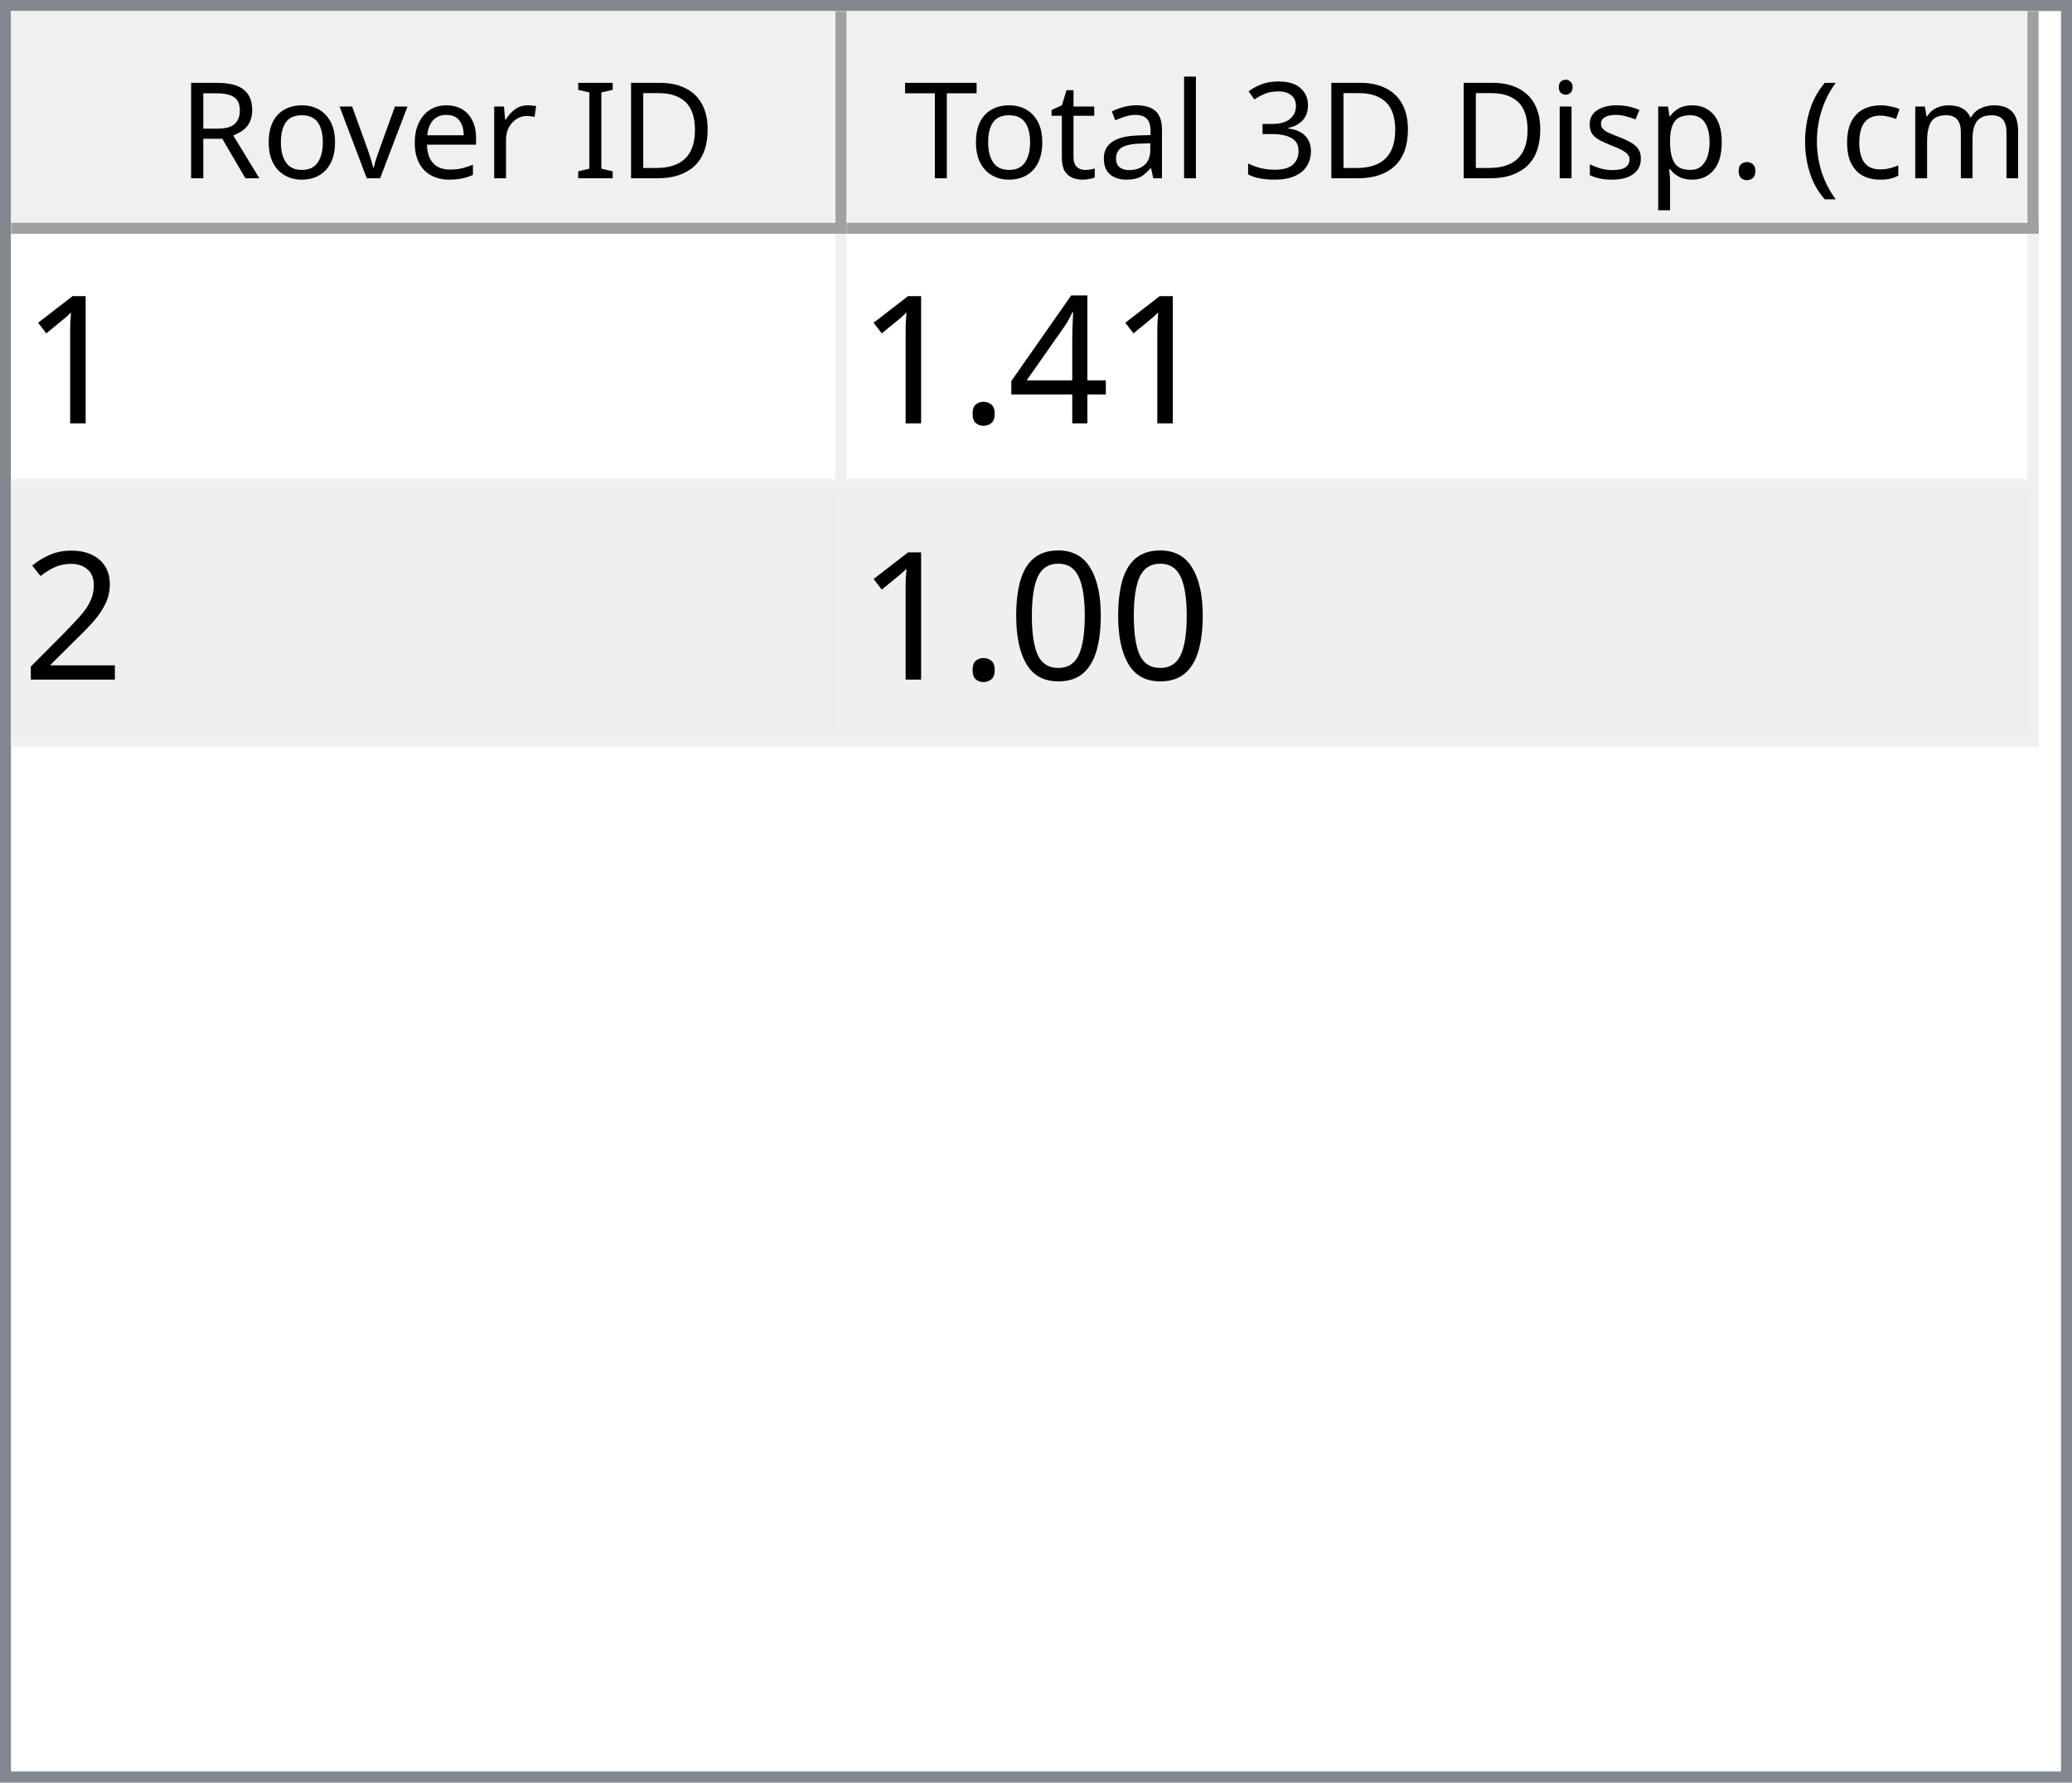
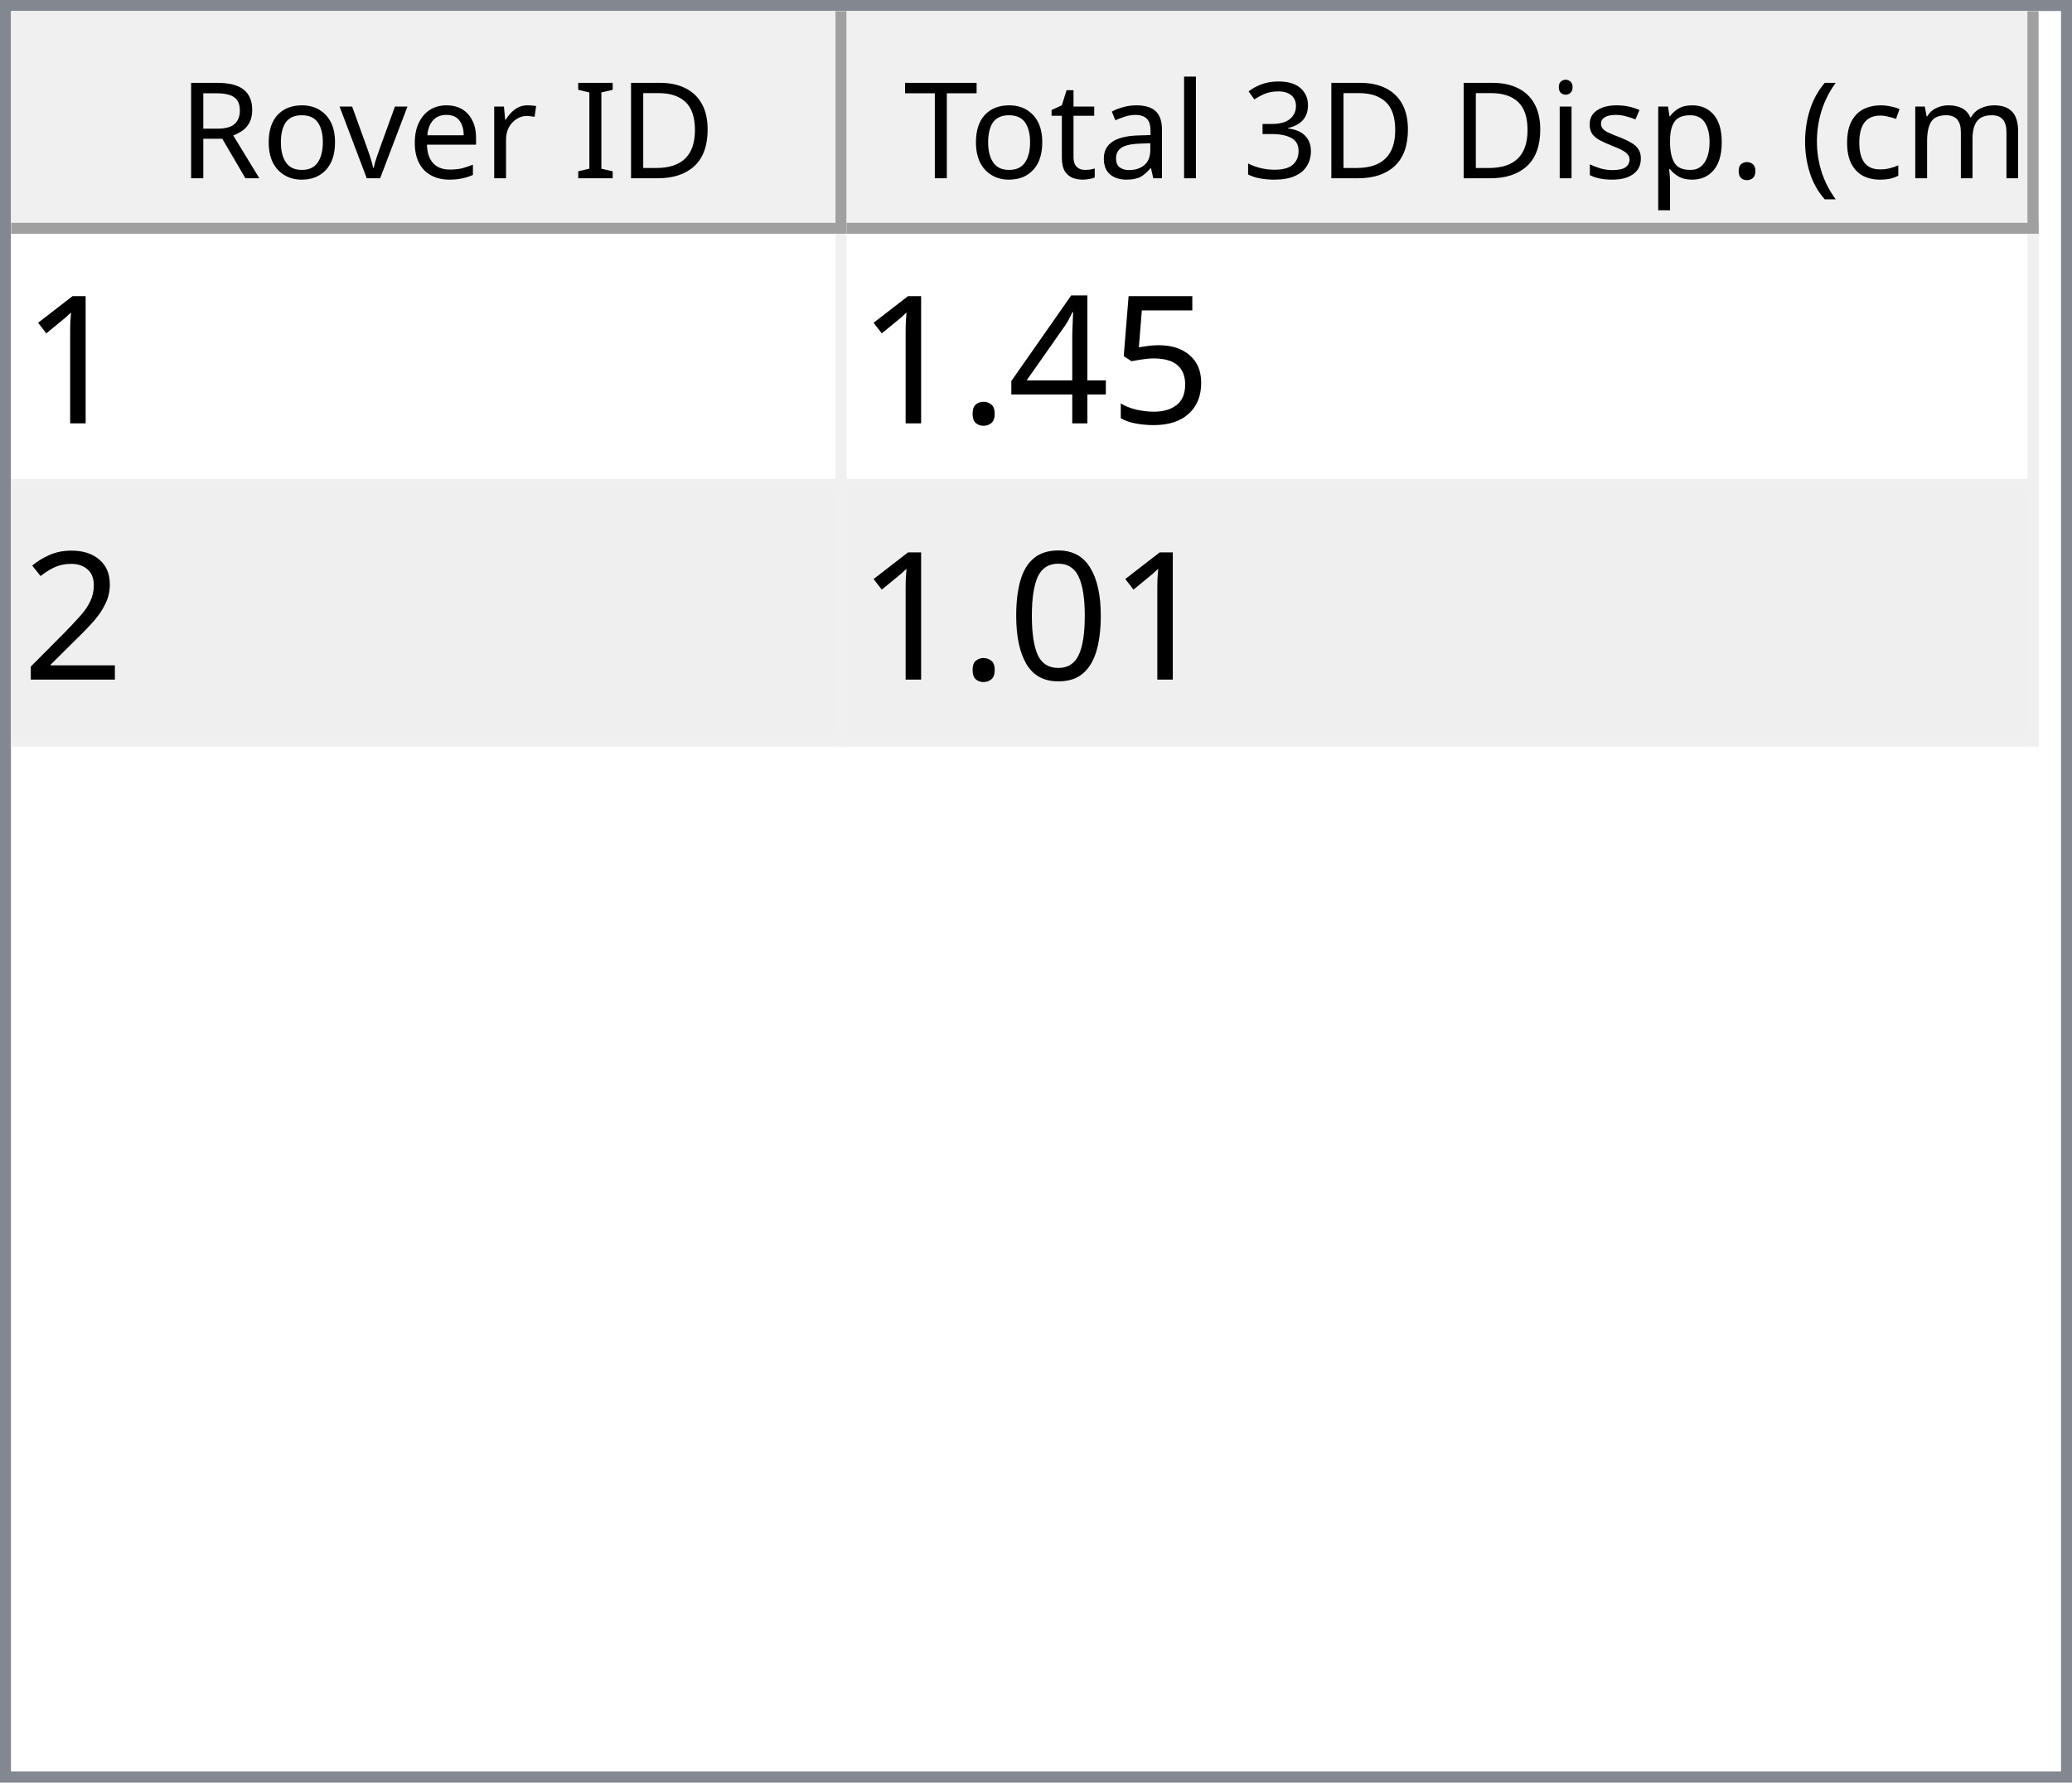
<svg xmlns="http://www.w3.org/2000/svg" style="fill-opacity:1; color-rendering:auto; color-interpolation:auto; text-rendering:auto; stroke:black; stroke-linecap:square; stroke-miterlimit:10; shape-rendering:auto; stroke-opacity:1; fill:black; stroke-dasharray:none; font-weight:normal; stroke-width:1; font-family:'Dialog'; font-style:normal; stroke-linejoin:miter; font-size:12px; stroke-dashoffset:0; image-rendering:auto;" width="186" height="160">
  <defs id="genericDefs" />
  <g>
    <defs id="defs1">
      <clipPath clipPathUnits="userSpaceOnUse" id="clipPath1">
        <path d="M0 0 L186 0 L186 160 L0 160 L0 0 Z" />
      </clipPath>
      <clipPath clipPathUnits="userSpaceOnUse" id="clipPath2">
        <path d="M0 0 L0 160 L186 160 L186 0 Z" />
      </clipPath>
      <clipPath clipPathUnits="userSpaceOnUse" id="clipPath3">
        <path d="M0 0 L0 20 L184 20 L184 0 Z" />
      </clipPath>
      <clipPath clipPathUnits="userSpaceOnUse" id="clipPath4">
        <path d="M0 0 L0 20 L75 20 L75 0 Z" />
      </clipPath>
      <clipPath clipPathUnits="userSpaceOnUse" id="clipPath5">
        <path d="M1 1 L1 19 L74 19 L74 1 Z" />
      </clipPath>
      <clipPath clipPathUnits="userSpaceOnUse" id="clipPath6">
        <path d="M0 0 L0 18 L73 18 L73 0 Z" />
      </clipPath>
      <clipPath clipPathUnits="userSpaceOnUse" id="clipPath7">
        <path d="M-0.5 -0.5 L-0.5 19.5 L74.5 19.5 L74.5 -0.5 Z" />
      </clipPath>
      <clipPath clipPathUnits="userSpaceOnUse" id="clipPath8">
        <path d="M0 0 L0 20 L107 20 L107 0 Z" />
      </clipPath>
      <clipPath clipPathUnits="userSpaceOnUse" id="clipPath9">
        <path d="M1 1 L1 19 L106 19 L106 1 Z" />
      </clipPath>
      <clipPath clipPathUnits="userSpaceOnUse" id="clipPath10">
        <path d="M0 0 L0 18 L105 18 L105 0 Z" />
      </clipPath>
      <clipPath clipPathUnits="userSpaceOnUse" id="clipPath11">
        <path d="M-0.5 -0.5 L-0.5 19.5 L106.5 19.5 L106.5 -0.5 Z" />
      </clipPath>
      <clipPath clipPathUnits="userSpaceOnUse" id="clipPath12">
        <path d="M0 0 L0 138 L184 138 L184 0 Z" />
      </clipPath>
      <clipPath clipPathUnits="userSpaceOnUse" id="clipPath13">
        <path d="M0 0 L0 46 L182 46 L182 0 Z" />
      </clipPath>
      <clipPath clipPathUnits="userSpaceOnUse" id="clipPath14">
        <path d="M-0.5 -0.5 L-0.5 45.5 L181.5 45.5 L181.5 -0.5 Z" />
      </clipPath>
      <clipPath clipPathUnits="userSpaceOnUse" id="clipPath15">
        <path d="M0 0 L0 22 L74 22 L74 0 Z" />
      </clipPath>
      <clipPath clipPathUnits="userSpaceOnUse" id="clipPath16">
        <path d="M0 0 L0 22 L106 22 L106 0 Z" />
      </clipPath>
      <font horiz-adv-x="64.551" id="font1">
        <font-face ascent="107.91" descent="25.098" units-per-em="100" style="font-style:normal; font-family:Segoe UI; font-weight:normal;" />
        <missing-glyph horiz-adv-x="64.551" d="M8.109 0 L8.109 68.266 L56.453 68.266 L56.453 0 L8.109 0 ZM15.328 7.234 L49.219 7.234 L49.219 61.031 L15.328 61.031 L15.328 7.234 Z" />
        <glyph unicode="D" horiz-adv-x="70.117" d="M9.188 0 L9.188 70.016 L28.516 70.016 Q65.531 70.016 65.531 35.891 Q65.531 19.672 55.25 9.836 Q44.969 0 27.734 0 L9.188 0 ZM17.391 62.594 L17.391 7.422 L27.828 7.422 Q41.609 7.422 49.273 14.797 Q56.938 22.172 56.938 35.688 Q56.938 62.594 28.328 62.594 L17.391 62.594 Z" />
        <glyph unicode="I" horiz-adv-x="26.611" d="M17.391 0 L9.188 0 L9.188 70.016 L17.391 70.016 L17.391 0 Z" />
        <glyph unicode=" " horiz-adv-x="27.393" d="" />
        <glyph unicode="r" horiz-adv-x="34.766" d="M34.188 41.891 Q32.078 43.5 28.125 43.5 Q23 43.5 19.555 38.672 Q16.109 33.844 16.109 25.484 L16.109 0 L8.109 0 L8.109 50 L16.109 50 L16.109 39.703 L16.312 39.703 Q18.016 44.969 21.531 47.922 Q25.047 50.875 29.391 50.875 Q32.516 50.875 34.188 50.203 L34.188 41.891 Z" />
        <glyph unicode="e" horiz-adv-x="52.295" d="M48.297 23 L12.984 23 Q13.188 14.656 17.484 10.109 Q21.781 5.562 29.297 5.562 Q37.75 5.562 44.828 11.141 L44.828 3.609 Q38.234 -1.172 27.391 -1.172 Q16.797 -1.172 10.742 5.641 Q4.688 12.453 4.688 24.812 Q4.688 36.469 11.305 43.82 Q17.922 51.172 27.734 51.172 Q37.547 51.172 42.922 44.828 Q48.297 38.484 48.297 27.203 L48.297 23 ZM40.094 29.781 Q40.047 36.719 36.75 40.578 Q33.453 44.438 27.594 44.438 Q21.922 44.438 17.969 40.383 Q14.016 36.328 13.094 29.781 L40.094 29.781 Z" />
        <glyph unicode="v" horiz-adv-x="47.9" d="M47.406 50 L27.484 0 L19.625 0 L0.688 50 L9.469 50 L22.172 13.672 Q23.578 9.672 23.922 6.688 L24.125 6.688 Q24.609 10.453 25.688 13.484 L38.969 50 L47.406 50 Z" />
        <glyph unicode="o" horiz-adv-x="58.594" d="M29 -1.172 Q17.922 -1.172 11.305 5.836 Q4.688 12.844 4.688 24.422 Q4.688 37.016 11.57 44.094 Q18.453 51.172 30.172 51.172 Q41.359 51.172 47.633 44.289 Q53.906 37.406 53.906 25.203 Q53.906 13.234 47.141 6.031 Q40.375 -1.172 29 -1.172 ZM29.594 44.438 Q21.875 44.438 17.383 39.188 Q12.891 33.938 12.891 24.703 Q12.891 15.828 17.43 10.695 Q21.969 5.562 29.594 5.562 Q37.359 5.562 41.531 10.594 Q45.703 15.625 45.703 24.906 Q45.703 34.281 41.531 39.359 Q37.359 44.438 29.594 44.438 Z" />
        <glyph unicode="R" horiz-adv-x="59.814" d="M59.375 0 L49.609 0 L37.891 19.625 Q36.281 22.359 34.766 24.289 Q33.25 26.219 31.664 27.438 Q30.078 28.656 28.25 29.219 Q26.422 29.781 24.125 29.781 L17.391 29.781 L17.391 0 L9.188 0 L9.188 70.016 L30.078 70.016 Q34.672 70.016 38.555 68.867 Q42.438 67.719 45.289 65.375 Q48.141 63.031 49.758 59.547 Q51.375 56.062 51.375 51.375 Q51.375 47.703 50.273 44.656 Q49.172 41.609 47.148 39.211 Q45.125 36.812 42.266 35.133 Q39.406 33.453 35.844 32.516 L35.844 32.328 Q37.594 31.547 38.891 30.547 Q40.188 29.547 41.359 28.18 Q42.531 26.812 43.68 25.078 Q44.828 23.344 46.234 21.047 L59.375 0 ZM17.391 62.594 L17.391 37.203 L28.516 37.203 Q31.594 37.203 34.203 38.133 Q36.812 39.062 38.719 40.797 Q40.625 42.531 41.703 45.047 Q42.781 47.562 42.781 50.688 Q42.781 56.297 39.141 59.445 Q35.5 62.594 28.609 62.594 L17.391 62.594 Z" />
        <glyph unicode=")" horiz-adv-x="30.176" d="M8.297 -15.922 L1.172 -15.922 Q16.406 2.344 16.406 26.812 Q16.406 51.469 1.078 70.016 L8.297 70.016 Q23.531 52.156 23.531 26.703 Q23.531 1.375 8.297 -15.922 Z" />
        <glyph unicode="m" horiz-adv-x="86.133" d="M79.109 0 L71.094 0 L71.094 28.719 Q71.094 37.016 68.531 40.727 Q65.969 44.438 59.906 44.438 Q54.781 44.438 51.195 39.75 Q47.609 35.062 47.609 28.516 L47.609 0 L39.594 0 L39.594 29.688 Q39.594 44.438 28.219 44.438 Q22.953 44.438 19.531 40.016 Q16.109 35.594 16.109 28.516 L16.109 0 L8.109 0 L8.109 50 L16.109 50 L16.109 42.094 L16.312 42.094 Q21.625 51.172 31.844 51.172 Q36.969 51.172 40.773 48.312 Q44.578 45.453 46 40.828 Q51.562 51.172 62.594 51.172 Q79.109 51.172 79.109 30.812 L79.109 0 Z" />
        <glyph unicode="c" horiz-adv-x="46.191" d="M42.188 2.297 Q36.422 -1.172 28.516 -1.172 Q17.828 -1.172 11.258 5.789 Q4.688 12.75 4.688 23.828 Q4.688 36.188 11.766 43.68 Q18.844 51.172 30.672 51.172 Q37.25 51.172 42.281 48.734 L42.281 40.531 Q36.719 44.438 30.375 44.438 Q22.703 44.438 17.797 38.945 Q12.891 33.453 12.891 24.516 Q12.891 15.719 17.508 10.641 Q22.125 5.562 29.891 5.562 Q36.422 5.562 42.188 9.906 L42.188 2.297 Z" />
        <glyph unicode="(" horiz-adv-x="30.176" d="M29.109 -15.922 L21.969 -15.922 Q6.844 1.375 6.844 26.703 Q6.844 52.156 21.969 70.016 L29.203 70.016 Q13.875 51.469 13.875 26.812 Q13.875 2.344 29.109 -15.922 Z" />
        <glyph unicode="." horiz-adv-x="21.68" d="M10.891 -1.078 Q8.641 -1.078 7.055 0.539 Q5.469 2.156 5.469 4.391 Q5.469 6.641 7.055 8.273 Q8.641 9.906 10.891 9.906 Q13.188 9.906 14.797 8.273 Q16.406 6.641 16.406 4.391 Q16.406 2.156 14.797 0.539 Q13.188 -1.078 10.891 -1.078 Z" />
        <glyph unicode="p" horiz-adv-x="58.789" d="M16.312 7.234 L16.109 7.234 L16.109 -23 L8.109 -23 L8.109 50 L16.109 50 L16.109 41.219 L16.312 41.219 Q22.219 51.172 33.594 51.172 Q43.266 51.172 48.688 44.461 Q54.109 37.75 54.109 26.469 Q54.109 13.922 48 6.375 Q41.891 -1.172 31.297 -1.172 Q21.578 -1.172 16.312 7.234 ZM16.109 27.391 L16.109 20.406 Q16.109 14.203 20.141 9.883 Q24.172 5.562 30.375 5.562 Q37.641 5.562 41.773 11.133 Q45.906 16.703 45.906 26.609 Q45.906 34.969 42.047 39.703 Q38.188 44.438 31.594 44.438 Q24.609 44.438 20.359 39.578 Q16.109 34.719 16.109 27.391 Z" />
        <glyph unicode="s" horiz-adv-x="42.432" d="M5.078 1.812 L5.078 10.406 Q11.625 5.562 19.484 5.562 Q30.031 5.562 30.031 12.594 Q30.031 14.594 29.125 15.992 Q28.219 17.391 26.68 18.461 Q25.141 19.531 23.07 20.383 Q21 21.234 18.609 22.172 Q15.281 23.484 12.766 24.828 Q10.25 26.172 8.57 27.859 Q6.891 29.547 6.031 31.695 Q5.172 33.844 5.172 36.719 Q5.172 40.234 6.789 42.945 Q8.406 45.656 11.086 47.484 Q13.766 49.312 17.211 50.242 Q20.656 51.172 24.312 51.172 Q30.812 51.172 35.938 48.922 L35.938 40.828 Q30.422 44.438 23.25 44.438 Q21 44.438 19.195 43.922 Q17.391 43.406 16.094 42.477 Q14.797 41.547 14.086 40.258 Q13.375 38.969 13.375 37.406 Q13.375 35.453 14.086 34.133 Q14.797 32.812 16.164 31.789 Q17.531 30.766 19.484 29.938 Q21.438 29.109 23.922 28.125 Q27.25 26.859 29.883 25.516 Q32.516 24.172 34.375 22.484 Q36.234 20.797 37.234 18.602 Q38.234 16.406 38.234 13.375 Q38.234 9.672 36.602 6.938 Q34.969 4.203 32.234 2.398 Q29.5 0.594 25.93 -0.289 Q22.359 -1.172 18.453 -1.172 Q10.75 -1.172 5.078 1.812 Z" />
        <glyph unicode="i" horiz-adv-x="24.219" d="M12.203 62.703 Q10.062 62.703 8.547 64.164 Q7.031 65.625 7.031 67.875 Q7.031 70.125 8.547 71.609 Q10.062 73.094 12.203 73.094 Q14.406 73.094 15.945 71.609 Q17.484 70.125 17.484 67.875 Q17.484 65.719 15.945 64.211 Q14.406 62.703 12.203 62.703 ZM16.109 0 L8.109 0 L8.109 50 L16.109 50 L16.109 0 Z" />
        <glyph unicode="3" horiz-adv-x="53.906" d="M46.531 19.828 Q46.531 15.094 44.75 11.211 Q42.969 7.328 39.719 4.57 Q36.469 1.812 31.93 0.297 Q27.391 -1.219 21.922 -1.219 Q11.922 -1.219 6 2.594 L6 11.188 Q13.094 5.609 22.219 5.609 Q25.875 5.609 28.828 6.539 Q31.781 7.469 33.906 9.227 Q36.031 10.984 37.18 13.477 Q38.328 15.969 38.328 19.094 Q38.328 32.812 18.797 32.812 L12.984 32.812 L12.984 39.594 L18.5 39.594 Q35.797 39.594 35.797 52.484 Q35.797 64.406 22.609 64.406 Q15.188 64.406 8.688 59.422 L8.688 67.188 Q15.375 71.188 24.609 71.188 Q29 71.188 32.57 69.969 Q36.141 68.75 38.68 66.555 Q41.219 64.359 42.609 61.281 Q44 58.203 44 54.5 Q44 40.672 30.031 36.719 L30.031 36.531 Q33.594 36.141 36.625 34.797 Q39.656 33.453 41.852 31.305 Q44.047 29.156 45.289 26.25 Q46.531 23.344 46.531 19.828 Z" />
        <glyph unicode="l" horiz-adv-x="24.219" d="M16.109 0 L8.109 0 L8.109 74.031 L16.109 74.031 L16.109 0 Z" />
        <glyph unicode="a" horiz-adv-x="50.879" d="M43.891 0 L35.891 0 L35.891 7.812 L35.688 7.812 Q30.469 -1.172 20.312 -1.172 Q12.844 -1.172 8.617 2.781 Q4.391 6.734 4.391 13.281 Q4.391 27.297 20.906 29.594 L35.891 31.688 Q35.891 44.438 25.594 44.438 Q16.547 44.438 9.281 38.281 L9.281 46.484 Q16.656 51.172 26.266 51.172 Q43.891 51.172 43.891 32.516 L43.891 0 ZM35.891 25.297 L23.828 23.641 Q18.266 22.859 15.43 20.875 Q12.594 18.891 12.594 13.875 Q12.594 10.203 15.211 7.883 Q17.828 5.562 22.172 5.562 Q28.125 5.562 32.008 9.742 Q35.891 13.922 35.891 20.312 L35.891 25.297 Z" />
        <glyph unicode="t" horiz-adv-x="33.887" d="M31.297 0.484 Q28.469 -1.078 23.828 -1.078 Q10.688 -1.078 10.688 13.578 L10.688 43.172 L2.094 43.172 L2.094 50 L10.688 50 L10.688 62.203 L18.703 64.797 L18.703 50 L31.297 50 L31.297 43.172 L18.703 43.172 L18.703 14.984 Q18.703 9.969 20.414 7.82 Q22.125 5.672 26.078 5.672 Q29.109 5.672 31.297 7.328 L31.297 0.484 Z" />
        <glyph unicode="T" horiz-adv-x="52.393" d="M50.594 62.594 L30.375 62.594 L30.375 0 L22.172 0 L22.172 62.594 L2 62.594 L2 70.016 L50.594 70.016 L50.594 62.594 Z" />
      </font>
      <font horiz-adv-x="75.0" id="font2">
        <font-face ascent="100.537" descent="21.973" units-per-em="100" style="font-style:normal; font-family:sans-serif; font-weight:normal;" />
        <missing-glyph horiz-adv-x="75.0" d="M12.5 0 L12.5 62.5 L62.5 62.5 L62.5 0 L12.5 0 ZM14.062 1.562 L60.938 1.562 L60.938 60.938 L14.062 60.938 L14.062 1.562 Z" />
        <glyph unicode="1" horiz-adv-x="55.615" d="M37.25 0 L28.469 0 L28.469 56 Q25.297 52.984 20.141 49.953 Q14.984 46.922 10.891 45.406 L10.891 53.906 Q18.266 57.375 23.781 62.305 Q29.297 67.234 31.594 71.875 L37.25 71.875 L37.25 0 Z" />
+         <glyph unicode="5" horiz-adv-x="55.615" d="M4.156 18.75 L13.375 19.531 Q14.406 12.797 18.141 9.398 Q21.875 6 27.156 6 Q33.5 6 37.891 10.789 Q42.281 15.578 42.281 23.484 Q42.281 31 38.062 35.352 Q33.844 39.703 27 39.703 Q22.75 39.703 19.336 37.773 Q15.922 35.844 13.969 32.766 L5.719 33.844 L12.641 70.609 L48.25 70.609 L48.25 62.203 L19.672 62.203 L15.828 42.969 Q22.266 47.469 29.344 47.469 Q38.719 47.469 45.164 40.969 Q51.609 34.469 51.609 24.266 Q51.609 14.547 45.953 7.469 Q39.062 -1.219 27.156 -1.219 Q17.391 -1.219 11.211 4.25 Q5.031 9.719 4.156 18.75 Z" />
        <glyph unicode="4" horiz-adv-x="55.615" d="M32.328 0 L32.328 17.141 L1.266 17.141 L1.266 25.203 L33.938 71.578 L41.109 71.578 L41.109 25.203 L50.781 25.203 L50.781 17.141 L41.109 17.141 L41.109 0 L32.328 0 ZM32.328 25.203 L32.328 57.469 L9.906 25.203 L32.328 25.203 Z" />
        <glyph unicode="." horiz-adv-x="27.783" d="M9.078 0 L9.078 10.016 L19.094 10.016 L19.094 0 L9.078 0 Z" />
        <glyph unicode="2" horiz-adv-x="55.615" d="M50.344 8.453 L50.344 0 L3.031 0 Q2.938 3.172 4.047 6.109 Q5.859 10.938 9.836 15.625 Q13.812 20.312 21.344 26.469 Q33.016 36.031 37.117 41.625 Q41.219 47.219 41.219 52.203 Q41.219 57.422 37.477 61.008 Q33.734 64.594 27.734 64.594 Q21.391 64.594 17.578 60.789 Q13.766 56.984 13.719 50.25 L4.688 51.172 Q5.609 61.281 11.664 66.578 Q17.719 71.875 27.938 71.875 Q38.234 71.875 44.242 66.164 Q50.25 60.453 50.25 52 Q50.25 47.703 48.492 43.555 Q46.734 39.406 42.656 34.812 Q38.578 30.219 29.109 22.219 Q21.188 15.578 18.945 13.211 Q16.703 10.844 15.234 8.453 L50.344 8.453 Z" />
        <glyph unicode="0" horiz-adv-x="55.615" d="M4.156 35.297 Q4.156 48 6.766 55.742 Q9.375 63.484 14.523 67.68 Q19.672 71.875 27.484 71.875 Q33.25 71.875 37.594 69.555 Q41.938 67.234 44.773 62.867 Q47.609 58.5 49.219 52.227 Q50.828 45.953 50.828 35.297 Q50.828 22.703 48.242 14.969 Q45.656 7.234 40.508 3.008 Q35.359 -1.219 27.484 -1.219 Q17.141 -1.219 11.234 6.203 Q4.156 15.141 4.156 35.297 ZM13.188 35.297 Q13.188 17.672 17.312 11.836 Q21.438 6 27.484 6 Q33.547 6 37.672 11.859 Q41.797 17.719 41.797 35.297 Q41.797 52.984 37.672 58.789 Q33.547 64.594 27.391 64.594 Q21.344 64.594 17.719 59.469 Q13.188 52.938 13.188 35.297 Z" />
      </font>
    </defs>
    <g style="fill:white; stroke:white;">
      <rect x="0" y="0" width="186" style="clip-path:url(#clipPath1); stroke:none;" height="160" />
    </g>
    <g style="fill:white; text-rendering:optimizeSpeed; color-rendering:optimizeSpeed; image-rendering:optimizeSpeed; shape-rendering:crispEdges; stroke:white; color-interpolation:sRGB;">
      <rect x="0" width="186" height="160" y="0" style="stroke:none;" />
      <path style="stroke:none;" d="M0 160 L186 160 L186 0 L0 0 Z" />
    </g>
    <g style="fill:rgb(240,240,240); font-family:'Segoe UI'; stroke:rgb(240,240,240);">
      <rect x="0" y="0" width="186" style="clip-path:url(#clipPath2); stroke:none;" height="160" />
    </g>
    <g style="fill:rgb(130,135,144); font-family:'Segoe UI'; stroke:rgb(130,135,144);">
      <path d="M0 0 L186 0 L186 160 L0 160 L0 0 ZM1 1 L185 1 L185 159 L1 159 L1 1 Z" style="fill-rule:evenodd; clip-path:url(#clipPath2); stroke:none;" />
    </g>
    <g style="fill:white; font-family:'Segoe UI'; stroke:white;" transform="translate(1,1)">
      <rect x="0" y="0" width="184" style="clip-path:url(#clipPath3); stroke:none;" height="20" />
    </g>
    <g style="fill:rgb(240,240,240); font-family:'Segoe UI'; stroke:rgb(240,240,240);" transform="translate(1,1)">
      <rect x="0" y="0" width="75" style="clip-path:url(#clipPath4); stroke:none;" height="20" />
    </g>
    <g style="font-family:'Segoe UI';" transform="translate(2,2)">
      <text x="14" xml:space="preserve" y="14" style="clip-path:url(#clipPath6); stroke:none;">Rover ID</text>
    </g>
    <g style="fill:rgb(160,160,160); font-family:'Segoe UI'; stroke:rgb(160,160,160); stroke-linejoin:bevel;" transform="translate(1.5,1.5)">
      <line x1="74" x2="74" y1="0" style="fill:none; clip-path:url(#clipPath7);" y2="19" />
    </g>
    <g style="fill:rgb(160,160,160); font-family:'Segoe UI'; stroke:rgb(160,160,160); stroke-linejoin:bevel;" transform="matrix(1,0,0,1,1,1) translate(0.5,0.5)">
      <line x1="0" x2="74" y1="19" style="fill:none; clip-path:url(#clipPath7);" y2="19" />
    </g>
    <g style="fill:rgb(240,240,240); font-family:'Segoe UI'; stroke:rgb(240,240,240);" transform="translate(76,1)">
      <rect x="0" y="0" width="107" style="clip-path:url(#clipPath8); stroke:none;" height="20" />
    </g>
    <g style="font-family:'Segoe UI';" transform="translate(77,2)">
      <text x="1" xml:space="preserve" y="14" style="clip-path:url(#clipPath10); stroke:none;"> Total 3D Disp. (cm)</text>
    </g>
    <g style="fill:rgb(160,160,160); font-family:'Segoe UI'; stroke:rgb(160,160,160); stroke-linejoin:bevel;" transform="translate(76.5,1.5)">
      <line x1="106" x2="106" y1="0" style="fill:none; clip-path:url(#clipPath11);" y2="19" />
    </g>
    <g style="fill:rgb(160,160,160); font-family:'Segoe UI'; stroke:rgb(160,160,160); stroke-linejoin:bevel;" transform="matrix(1,0,0,1,76,1) translate(0.5,0.5)">
      <line x1="0" x2="106" y1="19" style="fill:none; clip-path:url(#clipPath11);" y2="19" />
    </g>
    <g style="fill:white; font-family:'Segoe UI'; stroke:white;" transform="translate(1,21)">
      <rect x="0" y="0" width="184" style="clip-path:url(#clipPath12); stroke:none;" height="138" />
    </g>
    <g style="fill:rgb(240,240,240); font-size:16px; font-family:sans-serif; stroke:rgb(240,240,240);" transform="translate(1,21)">
      <rect x="0" y="0" width="182" style="clip-path:url(#clipPath13); stroke:none;" height="46" />
      <line transform="translate(0.5,0.5)" x1="0" x2="181" y1="22" style="clip-path:url(#clipPath14); fill:none; stroke-linejoin:bevel;" y2="22" />
    </g>
    <g transform="matrix(1,0,0,1,1,21) translate(0.5,0.5)" style="fill:rgb(240,240,240); font-size:16px; font-family:sans-serif; stroke:rgb(240,240,240); stroke-linejoin:bevel;">
      <line x1="0" x2="181" y1="45" style="fill:none; clip-path:url(#clipPath14);" y2="45" />
    </g>
    <g transform="matrix(1,0,0,1,1,21) translate(0.5,0.5)" style="fill:rgb(240,240,240); font-size:16px; font-family:sans-serif; stroke:rgb(240,240,240); stroke-linejoin:bevel;">
      <line x1="74" x2="74" y1="0" style="fill:none; clip-path:url(#clipPath14);" y2="45" />
    </g>
    <g transform="matrix(1,0,0,1,1,21) translate(0.5,0.5)" style="fill:rgb(240,240,240); font-size:16px; font-family:sans-serif; stroke:rgb(240,240,240); stroke-linejoin:bevel;">
      <line x1="181" x2="181" y1="0" style="fill:none; clip-path:url(#clipPath14);" y2="45" />
    </g>
    <g style="fill:white; font-size:16px; font-family:sans-serif; stroke:white;" transform="matrix(1,0,0,1,1,21)">
      <rect x="0" y="0" width="74" style="clip-path:url(#clipPath15); stroke:none;" height="22" />
      <text x="1" y="17" style="fill:black; clip-path:url(#clipPath15); stroke:none;" xml:space="preserve">1</text>
    </g>
    <g style="fill:white; font-size:16px; font-family:sans-serif; stroke:white;" transform="matrix(1,0,0,1,1,21) translate(75,0)">
      <rect x="0" y="0" width="106" style="clip-path:url(#clipPath16); stroke:none;" height="22" />
-       <text x="1" y="17" style="fill:black; clip-path:url(#clipPath16); stroke:none;" xml:space="preserve">1.41</text>
+       <text x="1" y="17" style="fill:black; clip-path:url(#clipPath16); stroke:none;" xml:space="preserve">1.45</text>
    </g>
    <g style="fill:rgb(239,239,239); font-size:16px; font-family:sans-serif; stroke:rgb(239,239,239);" transform="matrix(1,0,0,1,1,21) translate(0,23)">
      <rect x="0" y="0" width="74" style="clip-path:url(#clipPath15); stroke:none;" height="22" />
      <text x="1" y="17" style="fill:black; clip-path:url(#clipPath15); stroke:none;" xml:space="preserve">2</text>
    </g>
    <g style="fill:rgb(239,239,239); font-size:16px; font-family:sans-serif; stroke:rgb(239,239,239);" transform="matrix(1,0,0,1,1,21) translate(75,23)">
      <rect x="0" y="0" width="106" style="clip-path:url(#clipPath16); stroke:none;" height="22" />
-       <text x="1" y="17" style="fill:black; clip-path:url(#clipPath16); stroke:none;" xml:space="preserve">1.00</text>
+       <text x="1" y="17" style="fill:black; clip-path:url(#clipPath16); stroke:none;" xml:space="preserve">1.01</text>
    </g>
  </g>
</svg>
